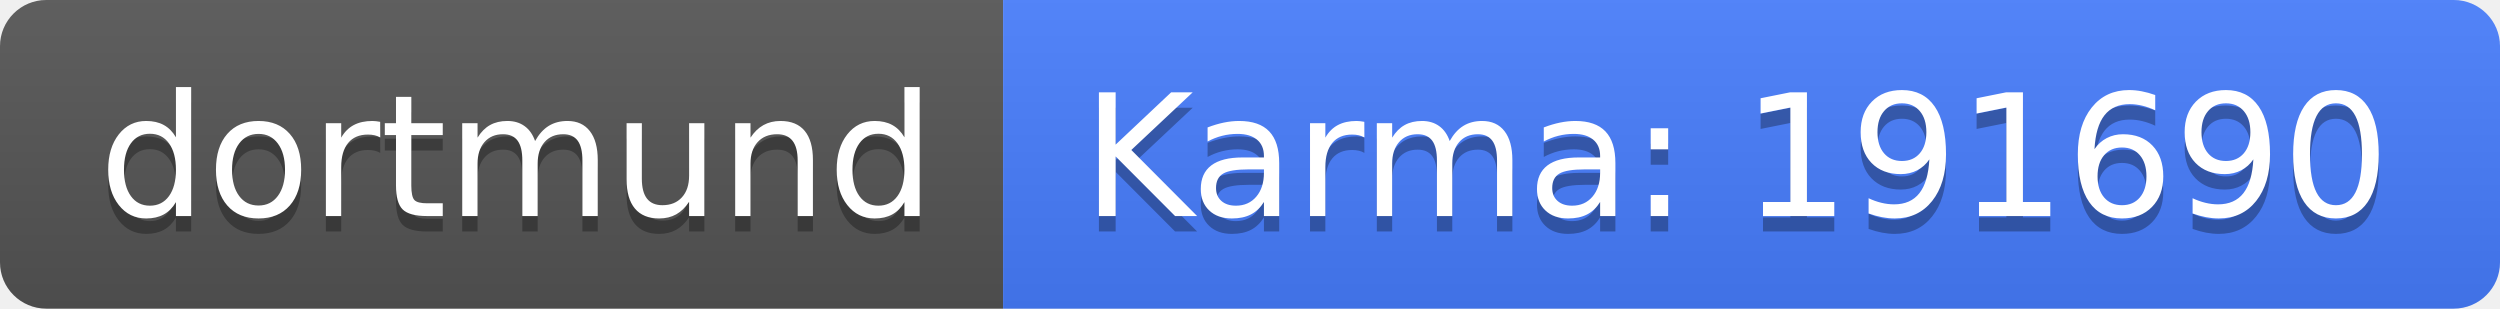
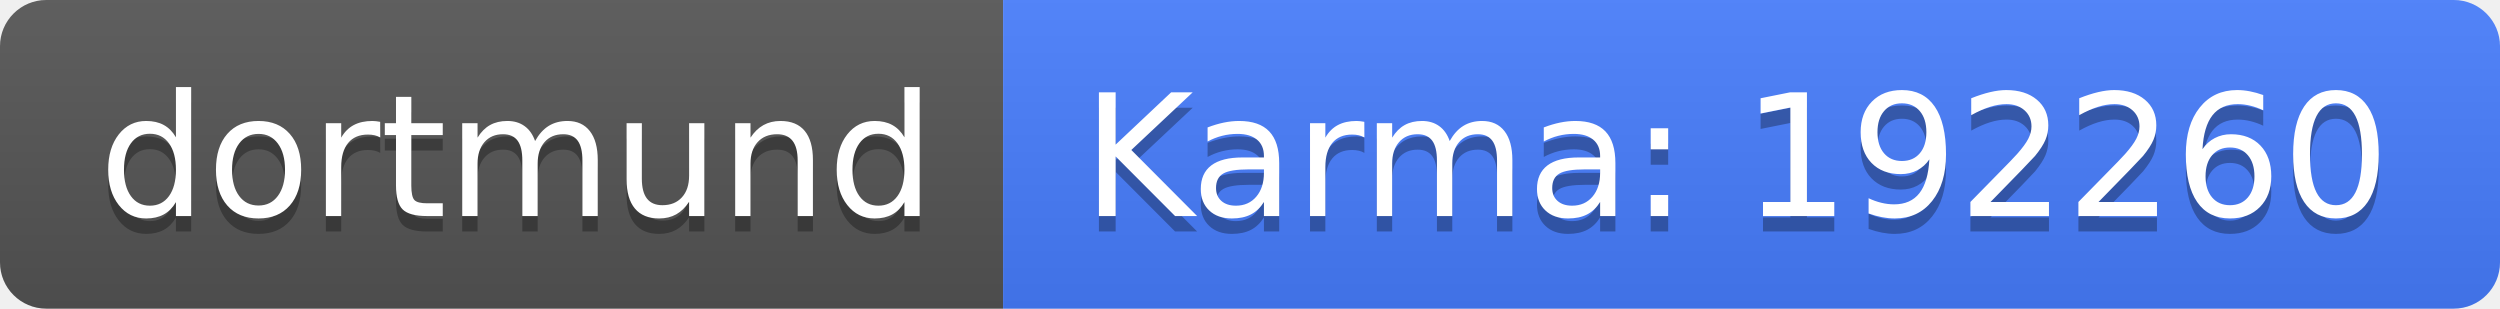
<svg xmlns="http://www.w3.org/2000/svg" width="162" height="20">
  <linearGradient id="b" x2="0" y2="100%">
    <stop offset="0" stop-color="#bbb" stop-opacity=".1" />
    <stop offset="1" stop-opacity=".1" />
  </linearGradient>
  <clipPath id="a">
    <rect width="162" height="20" rx="3" fill="#fff" />
  </clipPath>
  <g clip-path="url(#a)">
    <path fill="#555" d="M0 0h65v20H0z" />
    <path fill="#477eff" d="M65 0h97v20H65z" />
    <path fill="url(#b)" d="M0 0h162v20H0z" />
  </g>
  <g fill="#fff" text-anchor="middle" font-family="DejaVu Sans,Verdana,Geneva,sans-serif" font-size="110">
    <text x="335" y="150" fill="#010101" fill-opacity=".3" transform="scale(.1)" textLength="550">dortmund</text>
    <text x="335" y="140" transform="scale(.1)" textLength="550">dortmund</text>
-     <text x="1125" y="150" fill="#010101" fill-opacity=".3" transform="scale(.1)" textLength="870">Karma: 191690</text>
-     <text x="1125" y="140" transform="scale(.1)" textLength="870">Karma: 191690</text>
+     <text x="1125" y="150" fill="#010101" fill-opacity=".3" transform="scale(.1)" textLength="870">Karma: 192260</text>
+     <text x="1125" y="140" transform="scale(.1)" textLength="870">Karma: 192260</text>
  </g>
</svg>
